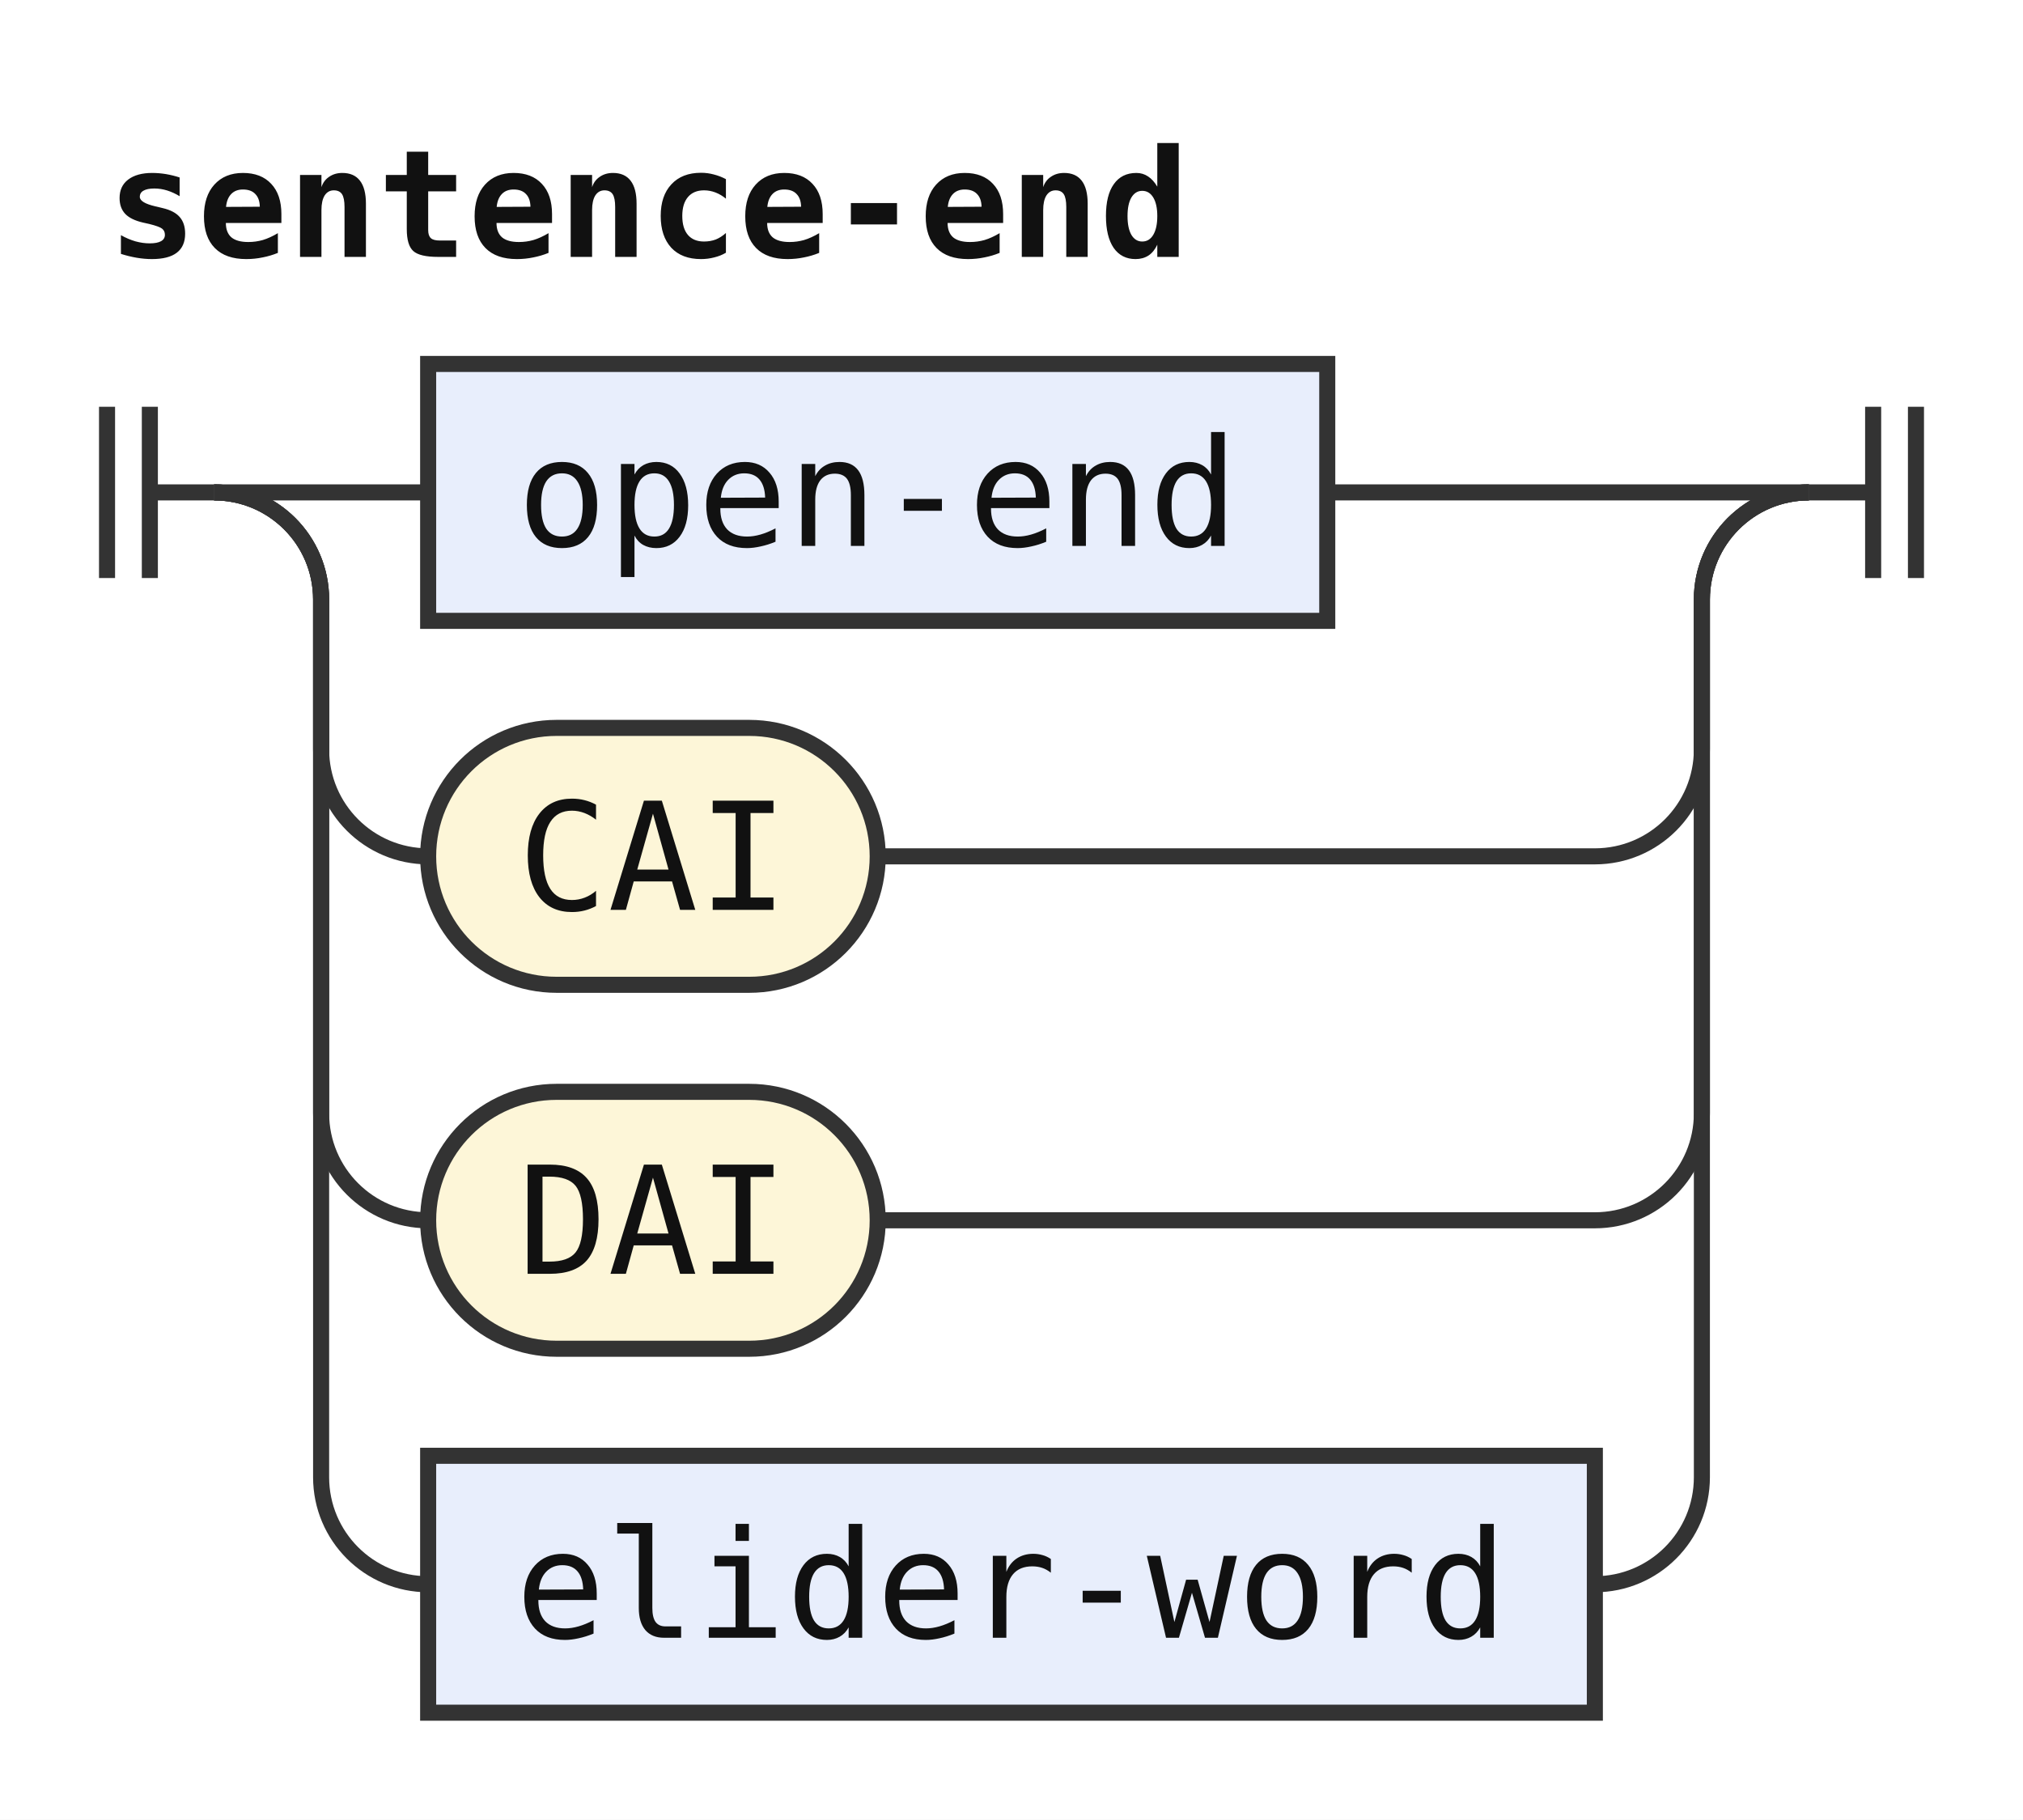
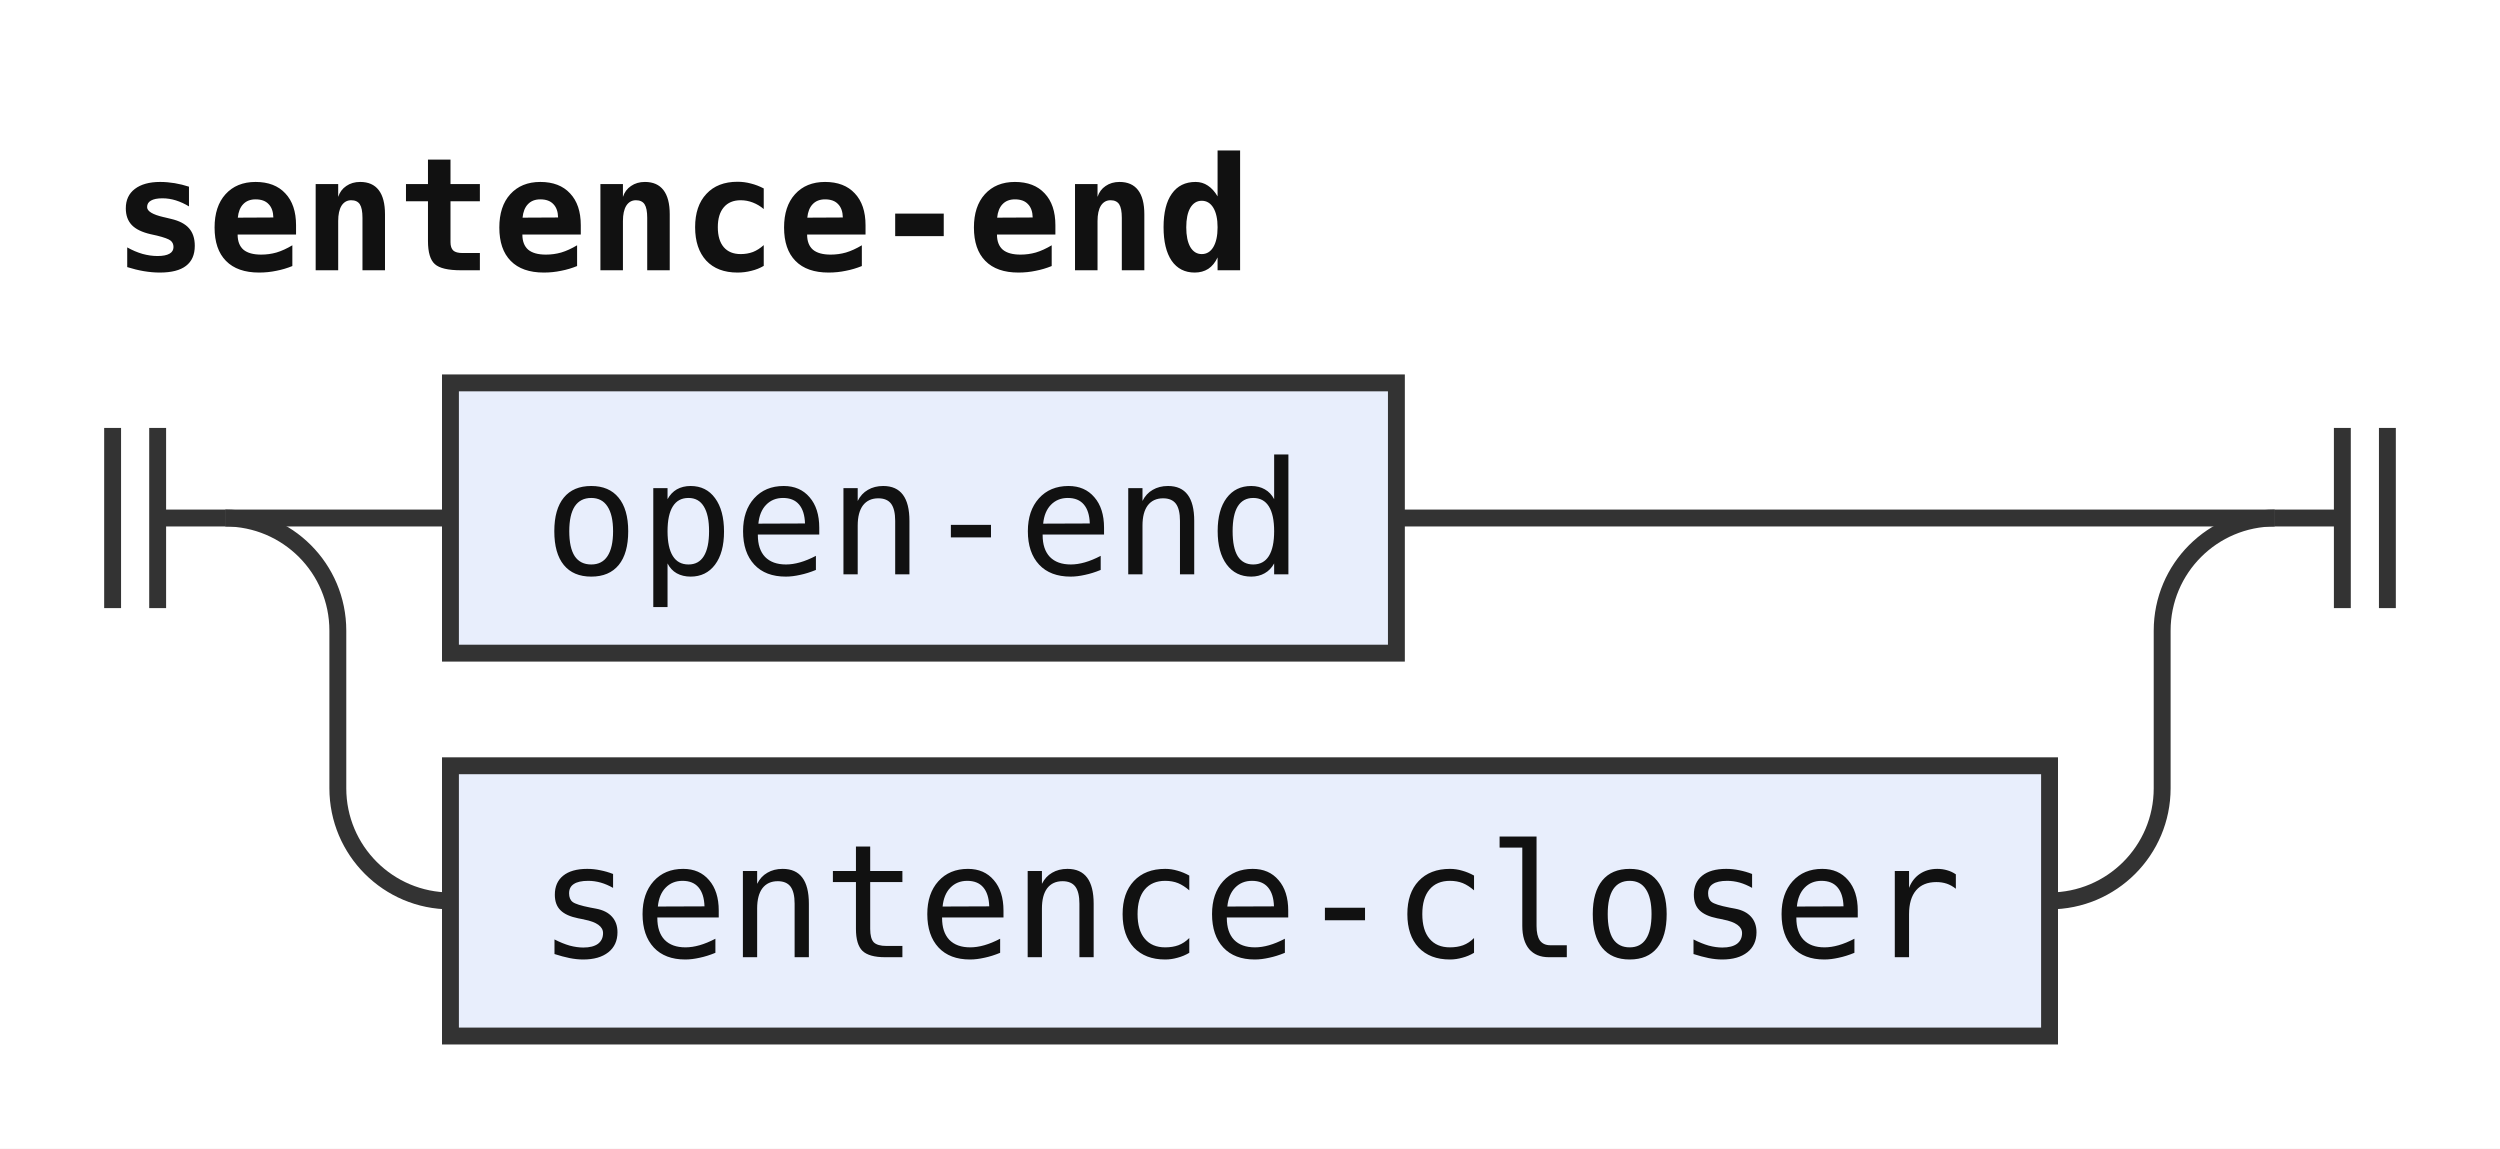
- <svg xmlns="http://www.w3.org/2000/svg" width="189" height="170" viewBox="0 0 189 170" role="img" aria-label="Railroad diagram of the rule sentence-end">
+ <svg xmlns="http://www.w3.org/2000/svg" width="222" height="102" viewBox="0 0 222 102" role="img" aria-label="Railroad diagram of the rule sentence-end">
  <style>path{fill:none;stroke:#333;stroke-width:1.5}.rule rect{fill:#e8eefc;stroke:#333;stroke-width:1.5}.terminal rect{fill:#fdf6d8;stroke:#333;stroke-width:1.5}text{font-family:ui-monospace,SFMono-Regular,Menlo,Consolas,"DejaVu Sans Mono","Liberation Mono",monospace;font-size:14px;fill:#111;text-anchor:middle}text.label{font-size:12px;font-style:italic;fill:#555;text-anchor:start}text.title{font-weight:bold;text-anchor:start}</style>
  <rect width="100%" height="100%" fill="#fff" />
  <text class="title" x="10" y="24" textLength="100.8" lengthAdjust="spacingAndGlyphs">sentence-end</text>
  <path d="M10 38v16m4 -16v16M14 46h6" />
  <path d="M20 46h20" />
  <g class="rule">
    <rect x="40" y="34" width="84" height="24" rx="0" />
    <text x="82" y="51" textLength="67.2" lengthAdjust="spacingAndGlyphs">open-end</text>
  </g>
-   <path d="M124 46H169" />
+   <path d="M124 46H202" />
  <path d="M20 46a10 10 0 0 1 10 10V70a10 10 0 0 0 10 10" />
-   <g class="terminal">
-     <rect x="40" y="68" width="42" height="24" rx="12" />
-     <text x="61" y="85" textLength="25.2" lengthAdjust="spacingAndGlyphs">CAI</text>
+   <g class="rule">
+     <rect x="40" y="68" width="142" height="24" rx="0" />
+     <text x="111" y="85" textLength="126" lengthAdjust="spacingAndGlyphs">sentence-closer</text>
  </g>
-   <path d="M82 80H149a10 10 0 0 0 10 -10V56a10 10 0 0 1 10 -10" />
-   <path d="M20 46a10 10 0 0 1 10 10V104a10 10 0 0 0 10 10" />
-   <g class="terminal">
-     <rect x="40" y="102" width="42" height="24" rx="12" />
-     <text x="61" y="119" textLength="25.2" lengthAdjust="spacingAndGlyphs">DAI</text>
-   </g>
-   <path d="M82 114H149a10 10 0 0 0 10 -10V56a10 10 0 0 1 10 -10" />
-   <path d="M20 46a10 10 0 0 1 10 10V138a10 10 0 0 0 10 10" />
-   <g class="rule">
-     <rect x="40" y="136" width="109" height="24" rx="0" />
-     <text x="94.5" y="153" textLength="92.4" lengthAdjust="spacingAndGlyphs">elider-word</text>
-   </g>
-   <path d="M149 148H149a10 10 0 0 0 10 -10V56a10 10 0 0 1 10 -10" />
-   <path d="M169 46h6m0 -8v16m4 -16v16" />
+   <path d="M182 80H182a10 10 0 0 0 10 -10V56a10 10 0 0 1 10 -10" />
+   <path d="M202 46h6m0 -8v16m4 -16v16" />
</svg>
